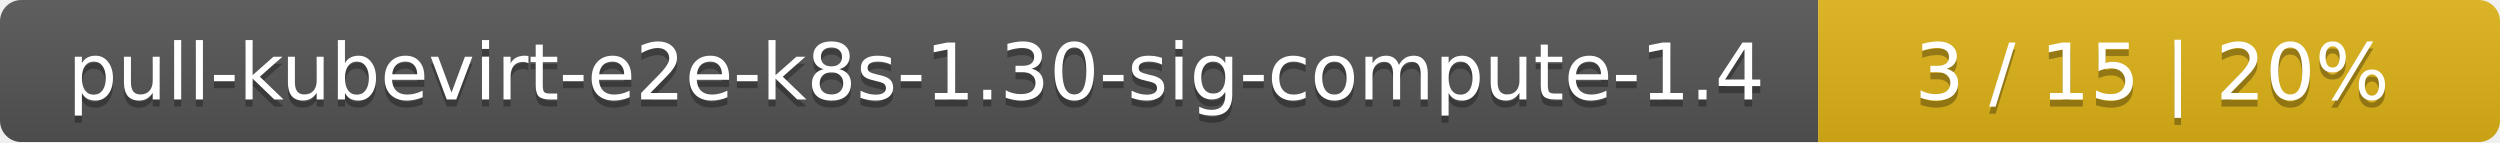
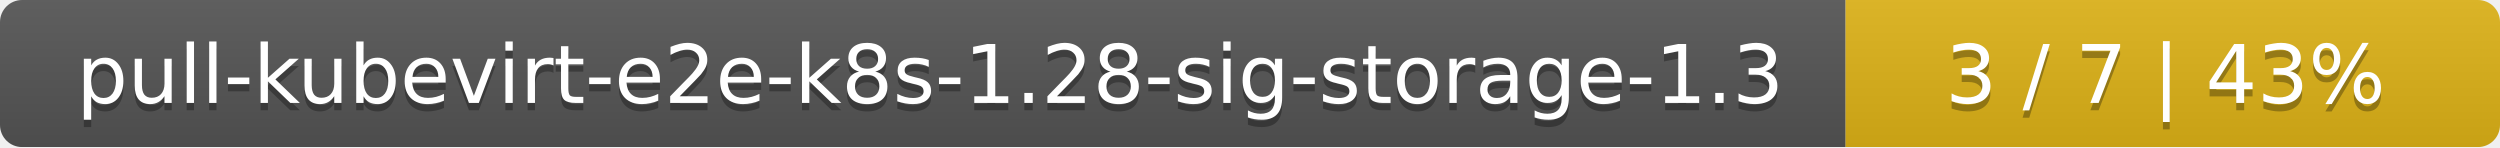
- <svg xmlns="http://www.w3.org/2000/svg" width="352" height="20">
+ <svg xmlns="http://www.w3.org/2000/svg" width="340" height="20">
  <linearGradient id="smooth" x2="0" y2="100%">
    <stop offset="0" stop-color="#bbb" stop-opacity=".1" />
    <stop offset="1" stop-opacity=".1" />
  </linearGradient>
  <mask id="round">
-     <rect width="352" height="20" rx="3" fill="#fff" />
+     <rect width="340" height="20" rx="3" fill="#fff" />
  </mask>
  <g mask="url(#round)">
-     <rect width="256" height="20" fill="#555" />
-     <rect x="256" width="96" height="20" fill="#dfb317" />
-     <rect width="352" height="20" fill="url(#smooth)" />
+     <rect width="251" height="20" fill="#555" />
+     <rect x="251" width="89" height="20" fill="#dfb317" />
+     <rect width="340" height="20" fill="url(#smooth)" />
  </g>
  <g fill="#fff" text-anchor="middle" font-family="DejaVu Sans,Verdana,Geneva,sans-serif" font-size="11">
-     <text x="129" y="15" fill="#010101" fill-opacity=".3">pull-kubevirt-e2e-k8s-1.30-sig-compute-1.4</text>
-     <text x="129" y="14">pull-kubevirt-e2e-k8s-1.30-sig-compute-1.4</text>
-     <text x="303" y="15" fill="#010101" fill-opacity=".3">3 / 15    |    20%</text>
-     <text x="303" y="14">3 / 15    |    20%</text>
+     <text x="126.5" y="15" fill="#010101" fill-opacity=".3">pull-kubevirt-e2e-k8s-1.28-sig-storage-1.3</text>
+     <text x="126.5" y="14">pull-kubevirt-e2e-k8s-1.28-sig-storage-1.3</text>
+     <text x="294.5" y="15" fill="#010101" fill-opacity=".3">3 / 7    |    43%</text>
+     <text x="294.5" y="14">3 / 7    |    43%</text>
  </g>
</svg>
